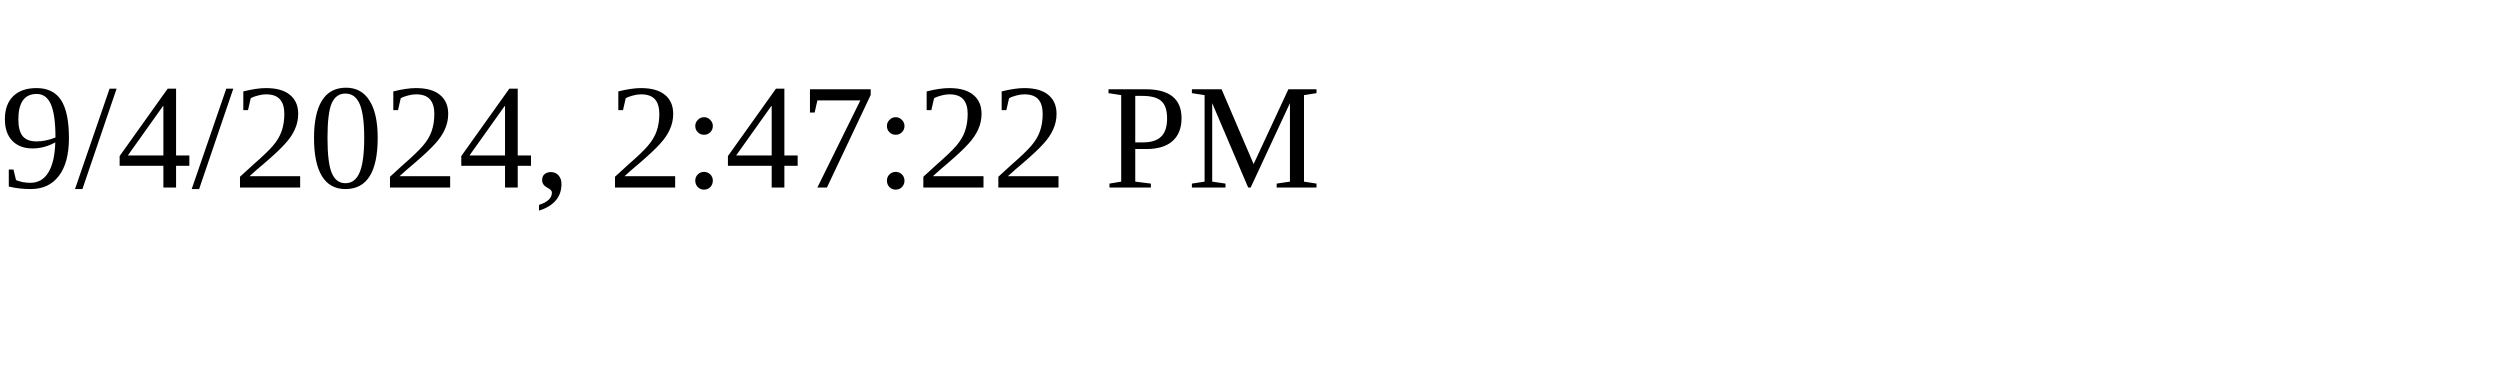
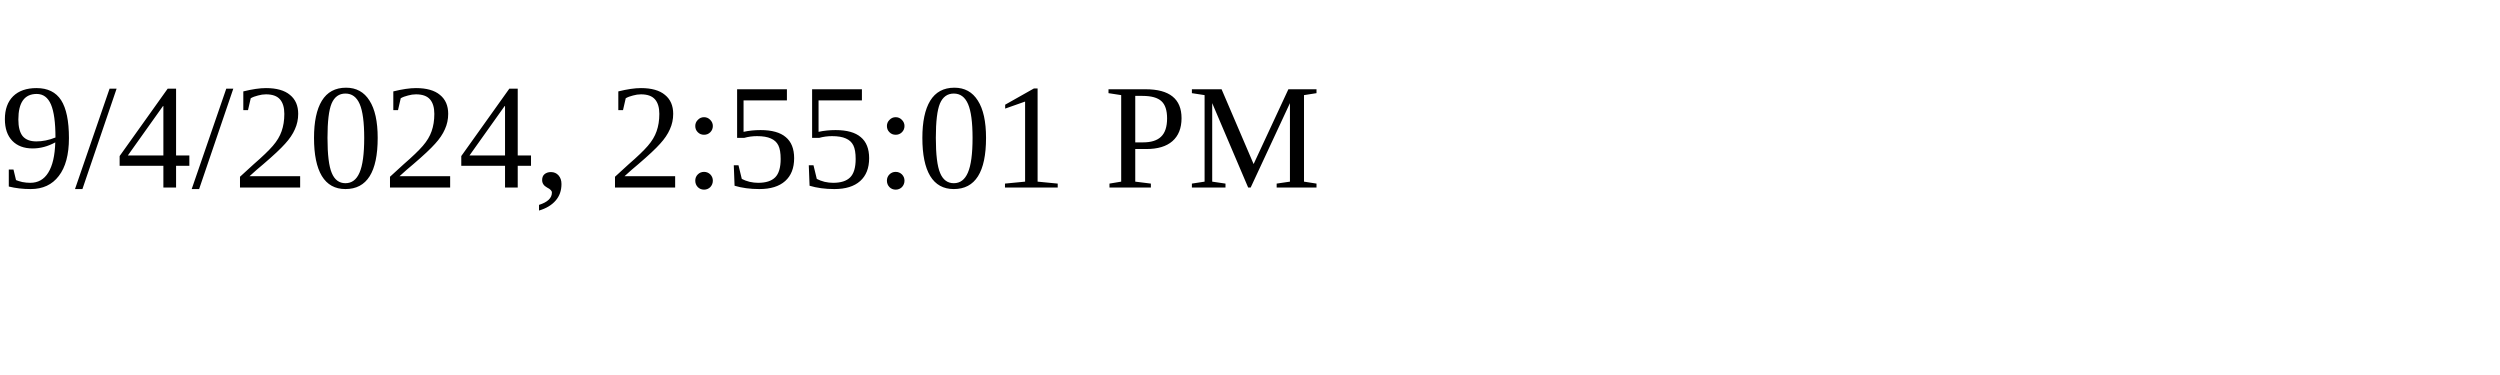
<svg xmlns="http://www.w3.org/2000/svg" height="30" width="200">
-   <text x="0" y="15">9/4/2024, 2:47:22 PM</text>
+   <text x="0" y="15">9/4/2024, 2:55:01 PM</text>
</svg>
